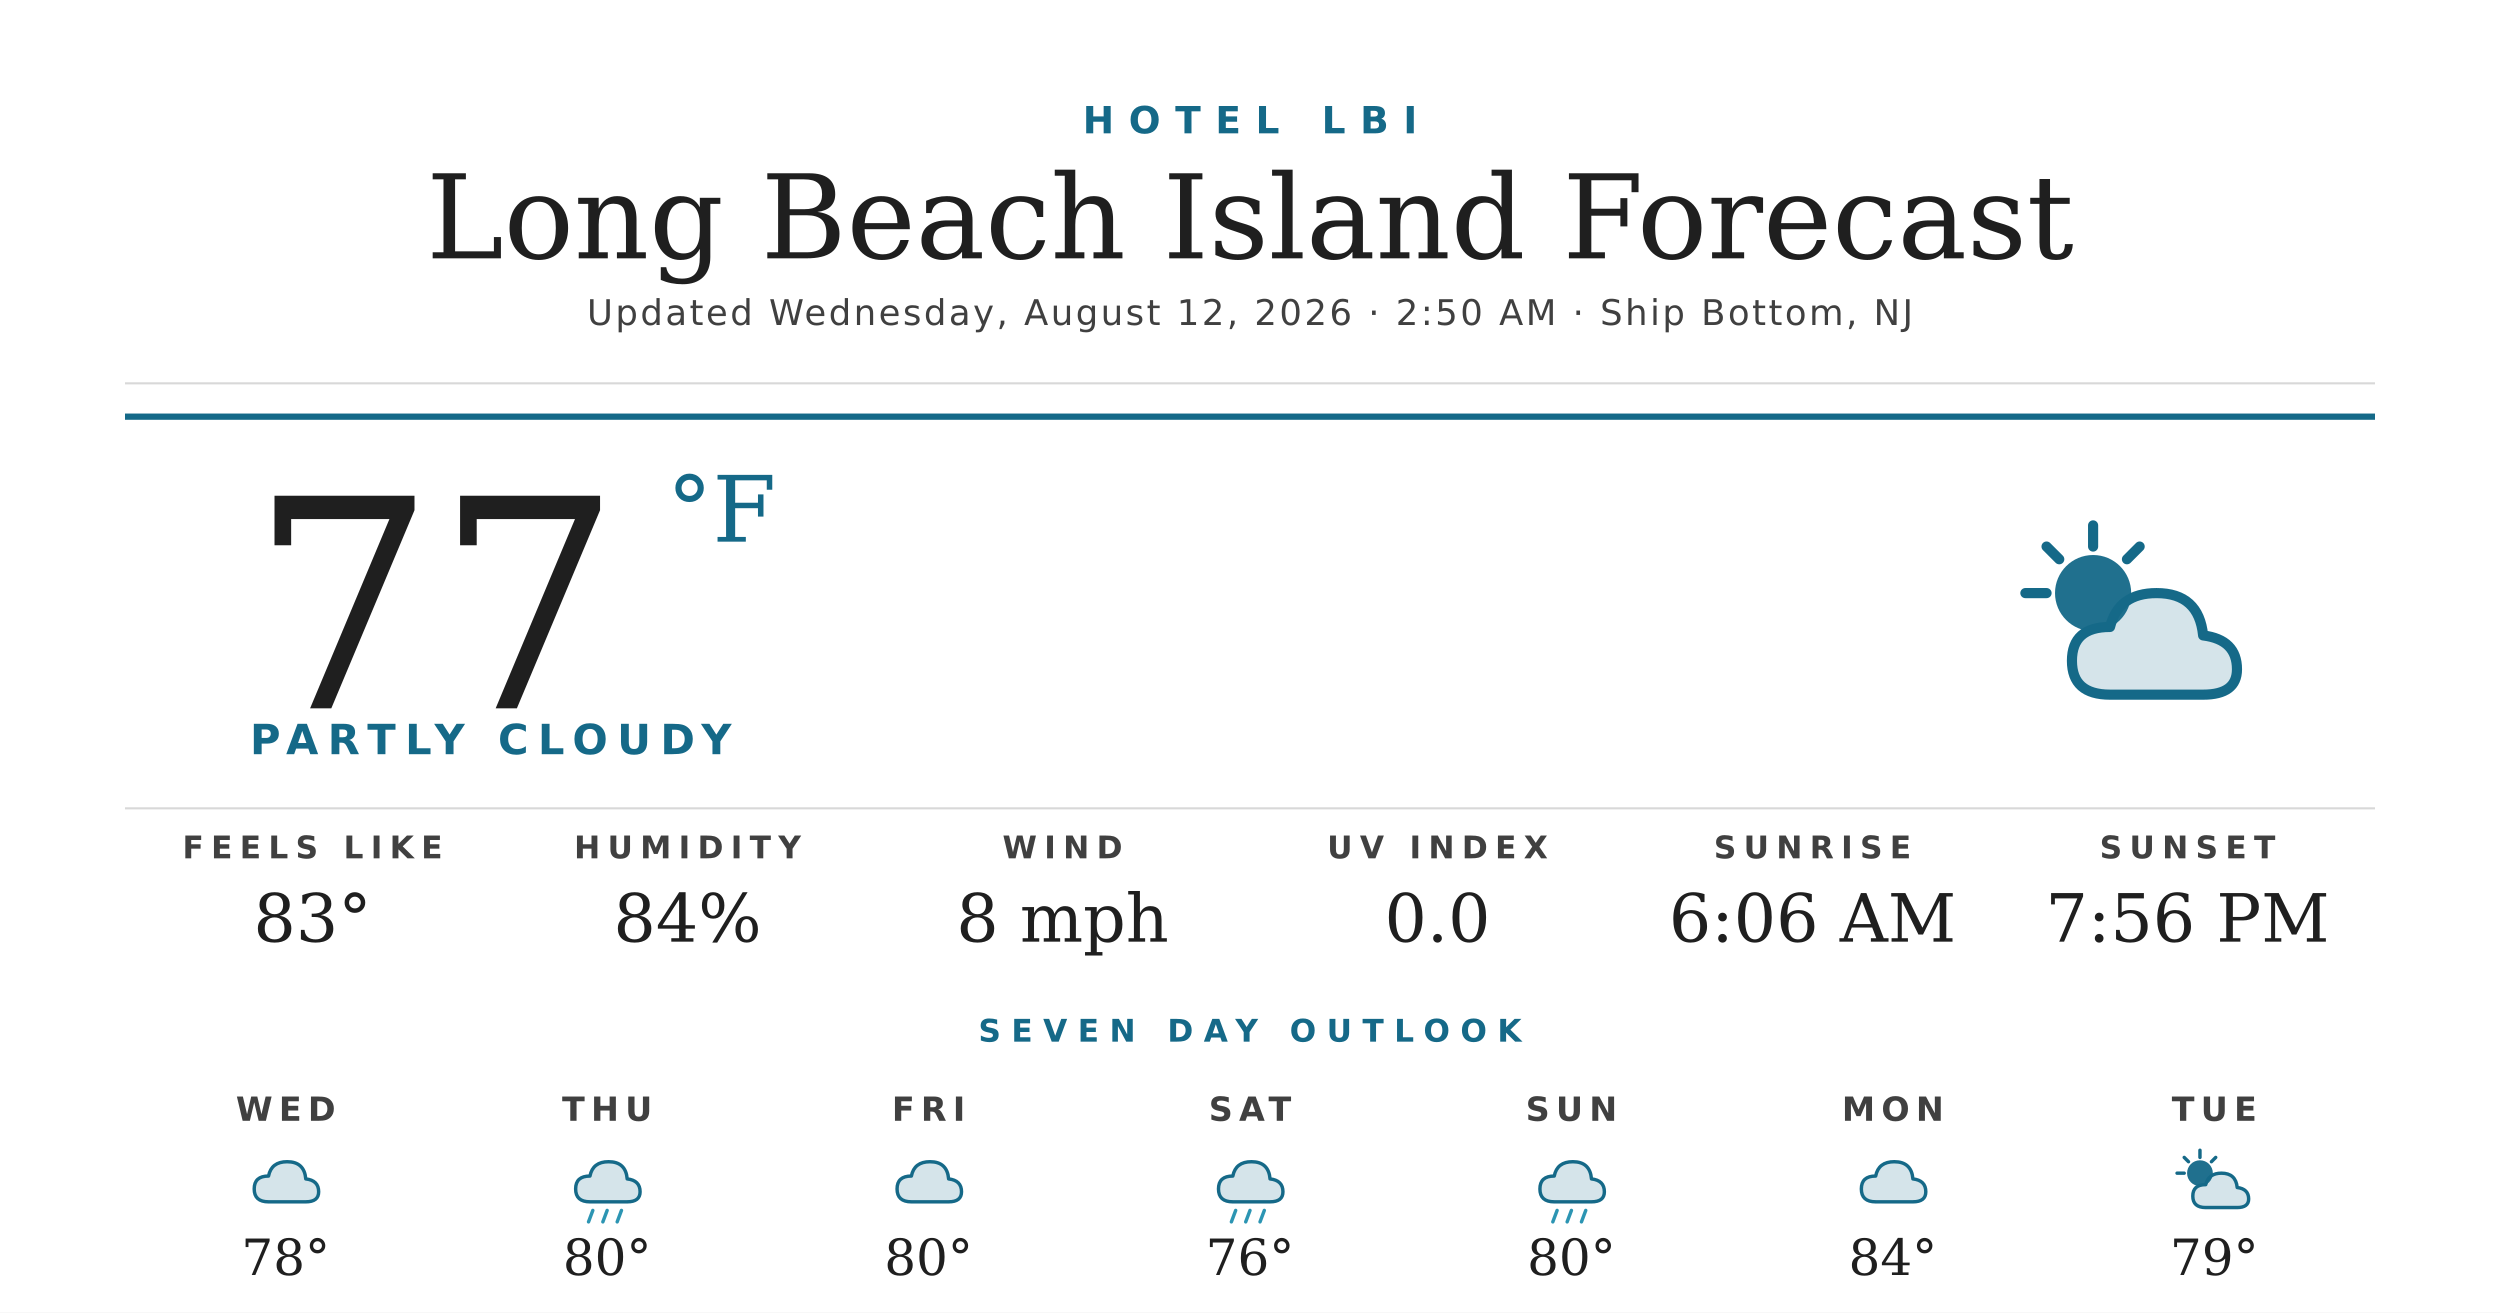
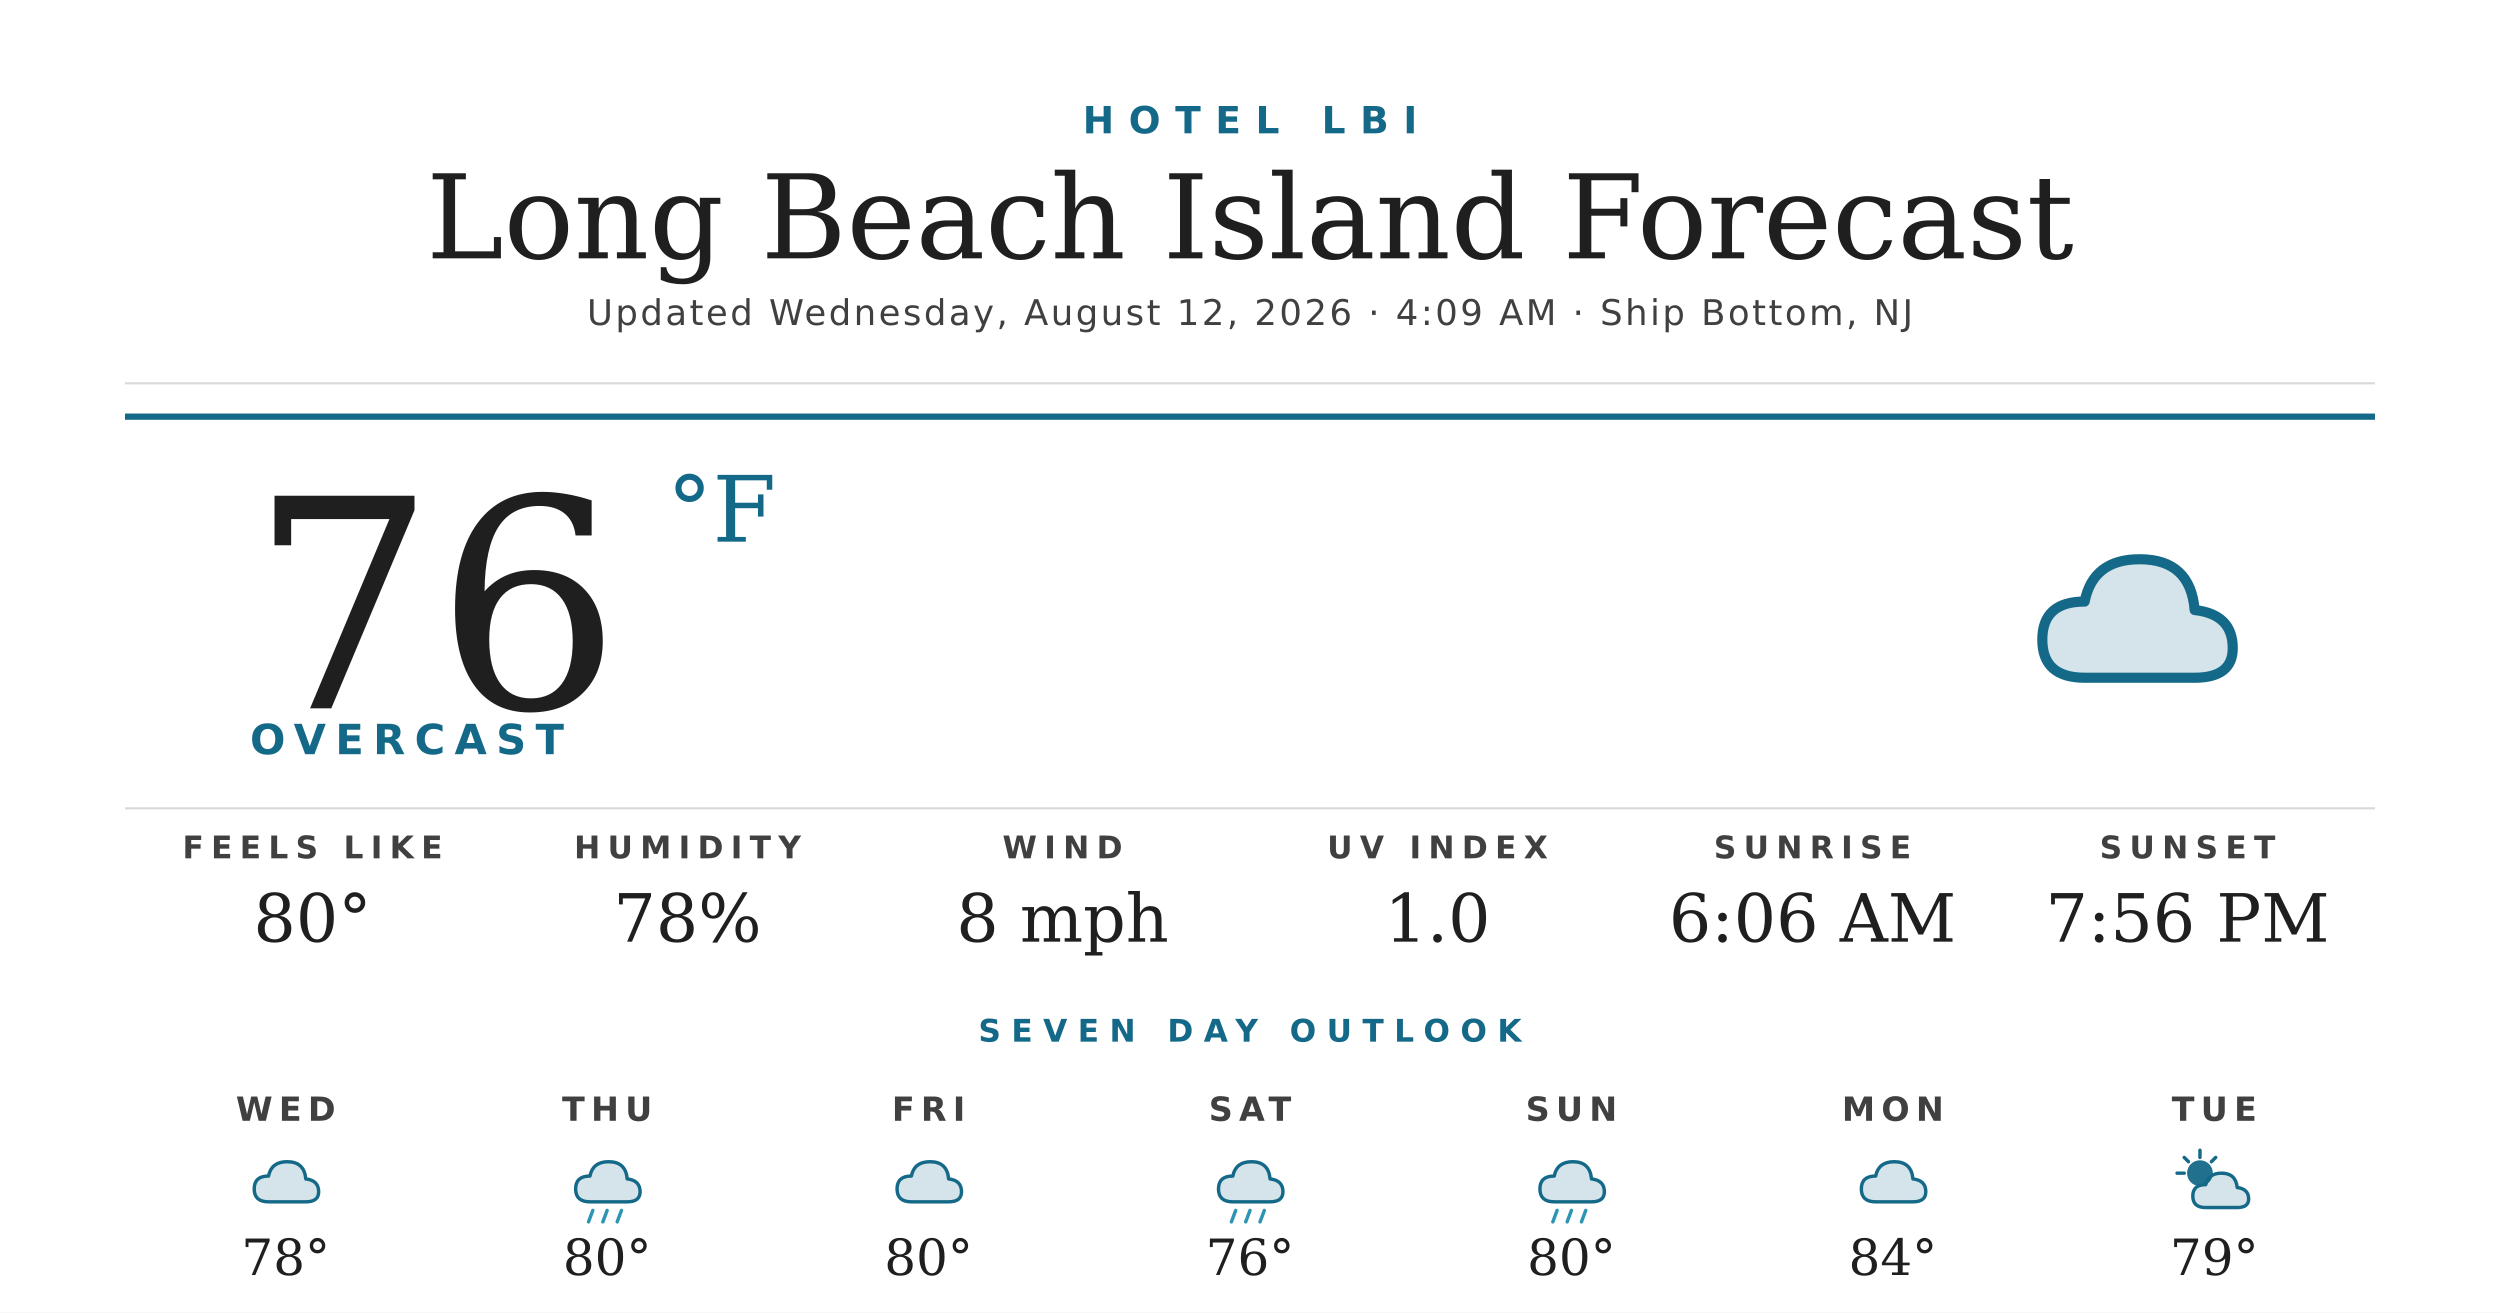
<svg xmlns="http://www.w3.org/2000/svg" width="1200" height="630" viewBox="0 0 1200 630">
  <rect width="1200" height="630" fill="#ffffff" />
  <text x="600" y="64" text-anchor="middle" font-family="'Montserrat Bold', 'Montserrat', 'DejaVu Sans', Helvetica, Arial, sans-serif" font-size="18" font-weight="700" fill="#156988" letter-spacing="7">HOTEL LBI</text>
  <text x="600" y="124" text-anchor="middle" font-family="'Prata', 'DejaVu Serif', Georgia, serif" font-size="56" fill="#1f1f1f">Long Beach Island Forecast</text>
-   <text x="600" y="156" text-anchor="middle" font-family="'Montserrat', 'DejaVu Sans', Helvetica, Arial, sans-serif" font-size="17" font-weight="500" fill="#404040" letter-spacing="1.2">Updated Wednesday, August 12, 2026 · 2:50 AM · Ship Bottom, NJ</text>
+   <text x="600" y="156" text-anchor="middle" font-family="'Montserrat', 'DejaVu Sans', Helvetica, Arial, sans-serif" font-size="17" font-weight="500" fill="#404040" letter-spacing="1.2">Updated Wednesday, August 12, 2026 · 4:09 AM · Ship Bottom, NJ</text>
  <line x1="60" y1="184" x2="1140" y2="184" stroke="#d8d8d8" stroke-width="1" />
  <line x1="60" y1="200" x2="1140" y2="200" stroke="#156988" stroke-width="3" />
-   <text x="120" y="340" font-family="'Prata', 'DejaVu Serif', Georgia, serif" font-size="140" fill="#1f1f1f">77</text>
+   <text x="120" y="340" font-family="'Prata', 'DejaVu Serif', Georgia, serif" font-size="140" fill="#1f1f1f">76</text>
  <text x="320" y="260" font-family="'Prata', 'DejaVu Serif', Georgia, serif" font-size="44" fill="#156988">°F</text>
-   <text x="120" y="362" font-family="'Montserrat Bold', 'Montserrat', 'DejaVu Sans', Helvetica, Arial, sans-serif" font-size="20" font-weight="700" fill="#156988" letter-spacing="4.5">PARTLY CLOUDY</text>
+   <text x="120" y="362" font-family="'Montserrat Bold', 'Montserrat', 'DejaVu Sans', Helvetica, Arial, sans-serif" font-size="20" font-weight="700" fill="#156988" letter-spacing="4.5">OVERCAST</text>
  <g transform="translate(960,240) scale(2.03125)">
-     <circle cx="22" cy="22" r="9" fill="#156988" opacity="0.95" />
-     <g stroke="#156988" stroke-width="2.4" stroke-linecap="round">
-       <line x1="22" y1="6" x2="22" y2="11" />
-       <line x1="6" y1="22" x2="11" y2="22" />
-       <line x1="11" y1="11" x2="14" y2="14" />
-       <line x1="33" y1="11" x2="30" y2="14" />
-     </g>
-     <path d="M26 46 Q17 46 17 38 Q17 30 26 30 Q28 22 37 22 Q47 22 48 32 Q56 33 56 40 Q56 46 48 46 Z" fill="#156988" opacity="0.18" />
-     <path d="M26 46 Q17 46 17 38 Q17 30 26 30 Q28 22 37 22 Q47 22 48 32 Q56 33 56 40 Q56 46 48 46 Z" fill="none" stroke="#156988" stroke-width="2.4" stroke-linejoin="round" />
+     <path d="M20 42 Q10 42 10 33 Q10 24 20 24 Q22 14 33 14 Q45 14 46 26 Q55 27 55 35 Q55 42 46 42 Z" fill="#156988" opacity="0.18" />
+     <path d="M20 42 Q10 42 10 33 Q10 24 20 24 Q22 14 33 14 Q45 14 46 26 Q55 27 55 35 Q55 42 46 42 Z" fill="none" stroke="#156988" stroke-width="2.4" stroke-linejoin="round" />
  </g>
  <line x1="60" y1="388" x2="1140" y2="388" stroke="#d8d8d8" stroke-width="1" />
  <text x="150" y="412" text-anchor="middle" font-family="'Montserrat Bold', 'Montserrat', 'DejaVu Sans', Helvetica, Arial, sans-serif" font-size="15" font-weight="700" fill="#404040" letter-spacing="3.5">FEELS LIKE</text>
-   <text x="150" y="452" text-anchor="middle" font-family="'Prata', 'DejaVu Serif', Georgia, serif" font-size="32" fill="#1f1f1f">83°</text>
+   <text x="150" y="452" text-anchor="middle" font-family="'Prata', 'DejaVu Serif', Georgia, serif" font-size="32" fill="#1f1f1f">80°</text>
  <text x="330" y="412" text-anchor="middle" font-family="'Montserrat Bold', 'Montserrat', 'DejaVu Sans', Helvetica, Arial, sans-serif" font-size="15" font-weight="700" fill="#404040" letter-spacing="3.5">HUMIDITY</text>
-   <text x="330" y="452" text-anchor="middle" font-family="'Prata', 'DejaVu Serif', Georgia, serif" font-size="32" fill="#1f1f1f">84%</text>
+   <text x="330" y="452" text-anchor="middle" font-family="'Prata', 'DejaVu Serif', Georgia, serif" font-size="32" fill="#1f1f1f">78%</text>
  <text x="510" y="412" text-anchor="middle" font-family="'Montserrat Bold', 'Montserrat', 'DejaVu Sans', Helvetica, Arial, sans-serif" font-size="15" font-weight="700" fill="#404040" letter-spacing="3.5">WIND</text>
  <text x="510" y="452" text-anchor="middle" font-family="'Prata', 'DejaVu Serif', Georgia, serif" font-size="32" fill="#1f1f1f">8 mph</text>
  <text x="690" y="412" text-anchor="middle" font-family="'Montserrat Bold', 'Montserrat', 'DejaVu Sans', Helvetica, Arial, sans-serif" font-size="15" font-weight="700" fill="#404040" letter-spacing="3.5">UV INDEX</text>
-   <text x="690" y="452" text-anchor="middle" font-family="'Prata', 'DejaVu Serif', Georgia, serif" font-size="32" fill="#1f1f1f">0.0</text>
+   <text x="690" y="452" text-anchor="middle" font-family="'Prata', 'DejaVu Serif', Georgia, serif" font-size="32" fill="#1f1f1f">1.0</text>
  <text x="870" y="412" text-anchor="middle" font-family="'Montserrat Bold', 'Montserrat', 'DejaVu Sans', Helvetica, Arial, sans-serif" font-size="15" font-weight="700" fill="#404040" letter-spacing="3.5">SUNRISE</text>
  <text x="870" y="452" text-anchor="middle" font-family="'Prata', 'DejaVu Serif', Georgia, serif" font-size="32" fill="#1f1f1f">6:06 AM</text>
  <text x="1050" y="412" text-anchor="middle" font-family="'Montserrat Bold', 'Montserrat', 'DejaVu Sans', Helvetica, Arial, sans-serif" font-size="15" font-weight="700" fill="#404040" letter-spacing="3.5">SUNSET</text>
  <text x="1050" y="452" text-anchor="middle" font-family="'Prata', 'DejaVu Serif', Georgia, serif" font-size="32" fill="#1f1f1f">7:56 PM</text>
  <text x="600" y="500" text-anchor="middle" font-family="'Montserrat Bold', 'Montserrat', 'DejaVu Sans', Helvetica, Arial, sans-serif" font-size="15" font-weight="700" fill="#156988" letter-spacing="5">SEVEN DAY OUTLOOK</text>
  <text x="137.143" y="538" text-anchor="middle" font-family="'Montserrat Bold', 'Montserrat', 'DejaVu Sans', Helvetica, Arial, sans-serif" font-size="16" font-weight="700" fill="#404040" letter-spacing="3">WED</text>
  <g transform="translate(115.1429,548) scale(0.6875)">
    <path d="M20 42 Q10 42 10 33 Q10 24 20 24 Q22 14 33 14 Q45 14 46 26 Q55 27 55 35 Q55 42 46 42 Z" fill="#156988" opacity="0.18" />
    <path d="M20 42 Q10 42 10 33 Q10 24 20 24 Q22 14 33 14 Q45 14 46 26 Q55 27 55 35 Q55 42 46 42 Z" fill="none" stroke="#156988" stroke-width="2.4" stroke-linejoin="round" />
  </g>
  <text x="137.143" y="612" text-anchor="middle" font-family="'Prata', 'DejaVu Serif', Georgia, serif" font-size="24" fill="#1f1f1f">78°</text>
  <text x="291.429" y="538" text-anchor="middle" font-family="'Montserrat Bold', 'Montserrat', 'DejaVu Sans', Helvetica, Arial, sans-serif" font-size="16" font-weight="700" fill="#404040" letter-spacing="3">THU</text>
  <g transform="translate(269.4286,548) scale(0.6875)">
    <path d="M20 42 Q10 42 10 33 Q10 24 20 24 Q22 14 33 14 Q45 14 46 26 Q55 27 55 35 Q55 42 46 42 Z" fill="#156988" opacity="0.18" />
    <path d="M20 42 Q10 42 10 33 Q10 24 20 24 Q22 14 33 14 Q45 14 46 26 Q55 27 55 35 Q55 42 46 42 Z" fill="none" stroke="#156988" stroke-width="2.4" stroke-linejoin="round" />
    <g stroke="#2C95B3" stroke-width="2.4" stroke-linecap="round">
      <line x1="22" y1="48" x2="19" y2="56" />
      <line x1="32" y1="48" x2="29" y2="56" />
      <line x1="42" y1="48" x2="39" y2="56" />
    </g>
  </g>
  <text x="291.429" y="612" text-anchor="middle" font-family="'Prata', 'DejaVu Serif', Georgia, serif" font-size="24" fill="#1f1f1f">80°</text>
  <text x="445.714" y="538" text-anchor="middle" font-family="'Montserrat Bold', 'Montserrat', 'DejaVu Sans', Helvetica, Arial, sans-serif" font-size="16" font-weight="700" fill="#404040" letter-spacing="3">FRI</text>
  <g transform="translate(423.7143,548) scale(0.6875)">
    <path d="M20 42 Q10 42 10 33 Q10 24 20 24 Q22 14 33 14 Q45 14 46 26 Q55 27 55 35 Q55 42 46 42 Z" fill="#156988" opacity="0.18" />
    <path d="M20 42 Q10 42 10 33 Q10 24 20 24 Q22 14 33 14 Q45 14 46 26 Q55 27 55 35 Q55 42 46 42 Z" fill="none" stroke="#156988" stroke-width="2.4" stroke-linejoin="round" />
  </g>
  <text x="445.714" y="612" text-anchor="middle" font-family="'Prata', 'DejaVu Serif', Georgia, serif" font-size="24" fill="#1f1f1f">80°</text>
  <text x="600" y="538" text-anchor="middle" font-family="'Montserrat Bold', 'Montserrat', 'DejaVu Sans', Helvetica, Arial, sans-serif" font-size="16" font-weight="700" fill="#404040" letter-spacing="3">SAT</text>
  <g transform="translate(578,548) scale(0.6875)">
    <path d="M20 42 Q10 42 10 33 Q10 24 20 24 Q22 14 33 14 Q45 14 46 26 Q55 27 55 35 Q55 42 46 42 Z" fill="#156988" opacity="0.18" />
    <path d="M20 42 Q10 42 10 33 Q10 24 20 24 Q22 14 33 14 Q45 14 46 26 Q55 27 55 35 Q55 42 46 42 Z" fill="none" stroke="#156988" stroke-width="2.4" stroke-linejoin="round" />
    <g stroke="#2C95B3" stroke-width="2.4" stroke-linecap="round">
      <line x1="22" y1="48" x2="19" y2="56" />
      <line x1="32" y1="48" x2="29" y2="56" />
      <line x1="42" y1="48" x2="39" y2="56" />
    </g>
  </g>
  <text x="600" y="612" text-anchor="middle" font-family="'Prata', 'DejaVu Serif', Georgia, serif" font-size="24" fill="#1f1f1f">76°</text>
  <text x="754.286" y="538" text-anchor="middle" font-family="'Montserrat Bold', 'Montserrat', 'DejaVu Sans', Helvetica, Arial, sans-serif" font-size="16" font-weight="700" fill="#404040" letter-spacing="3">SUN</text>
  <g transform="translate(732.2857,548) scale(0.6875)">
    <path d="M20 42 Q10 42 10 33 Q10 24 20 24 Q22 14 33 14 Q45 14 46 26 Q55 27 55 35 Q55 42 46 42 Z" fill="#156988" opacity="0.18" />
    <path d="M20 42 Q10 42 10 33 Q10 24 20 24 Q22 14 33 14 Q45 14 46 26 Q55 27 55 35 Q55 42 46 42 Z" fill="none" stroke="#156988" stroke-width="2.4" stroke-linejoin="round" />
    <g stroke="#2C95B3" stroke-width="2.4" stroke-linecap="round">
      <line x1="22" y1="48" x2="19" y2="56" />
      <line x1="32" y1="48" x2="29" y2="56" />
      <line x1="42" y1="48" x2="39" y2="56" />
    </g>
  </g>
  <text x="754.286" y="612" text-anchor="middle" font-family="'Prata', 'DejaVu Serif', Georgia, serif" font-size="24" fill="#1f1f1f">80°</text>
  <text x="908.571" y="538" text-anchor="middle" font-family="'Montserrat Bold', 'Montserrat', 'DejaVu Sans', Helvetica, Arial, sans-serif" font-size="16" font-weight="700" fill="#404040" letter-spacing="3">MON</text>
  <g transform="translate(886.5714,548) scale(0.6875)">
    <path d="M20 42 Q10 42 10 33 Q10 24 20 24 Q22 14 33 14 Q45 14 46 26 Q55 27 55 35 Q55 42 46 42 Z" fill="#156988" opacity="0.18" />
    <path d="M20 42 Q10 42 10 33 Q10 24 20 24 Q22 14 33 14 Q45 14 46 26 Q55 27 55 35 Q55 42 46 42 Z" fill="none" stroke="#156988" stroke-width="2.4" stroke-linejoin="round" />
  </g>
  <text x="908.571" y="612" text-anchor="middle" font-family="'Prata', 'DejaVu Serif', Georgia, serif" font-size="24" fill="#1f1f1f">84°</text>
  <text x="1062.857" y="538" text-anchor="middle" font-family="'Montserrat Bold', 'Montserrat', 'DejaVu Sans', Helvetica, Arial, sans-serif" font-size="16" font-weight="700" fill="#404040" letter-spacing="3">TUE</text>
  <g transform="translate(1040.857,548) scale(0.6875)">
    <circle cx="22" cy="22" r="9" fill="#156988" opacity="0.95" />
    <g stroke="#156988" stroke-width="2.4" stroke-linecap="round">
      <line x1="22" y1="6" x2="22" y2="11" />
      <line x1="6" y1="22" x2="11" y2="22" />
      <line x1="11" y1="11" x2="14" y2="14" />
      <line x1="33" y1="11" x2="30" y2="14" />
    </g>
    <path d="M26 46 Q17 46 17 38 Q17 30 26 30 Q28 22 37 22 Q47 22 48 32 Q56 33 56 40 Q56 46 48 46 Z" fill="#156988" opacity="0.18" />
    <path d="M26 46 Q17 46 17 38 Q17 30 26 30 Q28 22 37 22 Q47 22 48 32 Q56 33 56 40 Q56 46 48 46 Z" fill="none" stroke="#156988" stroke-width="2.4" stroke-linejoin="round" />
  </g>
  <text x="1062.857" y="612" text-anchor="middle" font-family="'Prata', 'DejaVu Serif', Georgia, serif" font-size="24" fill="#1f1f1f">79°</text>
</svg>
